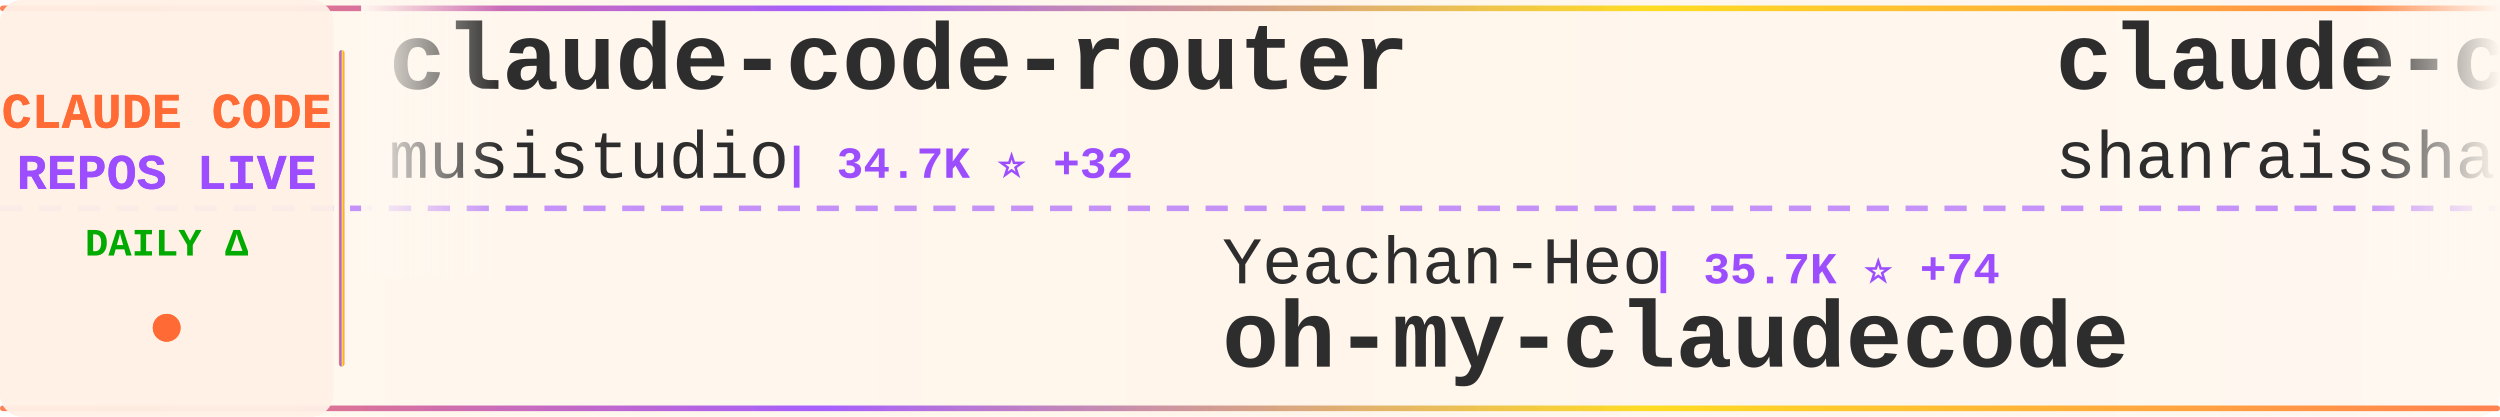
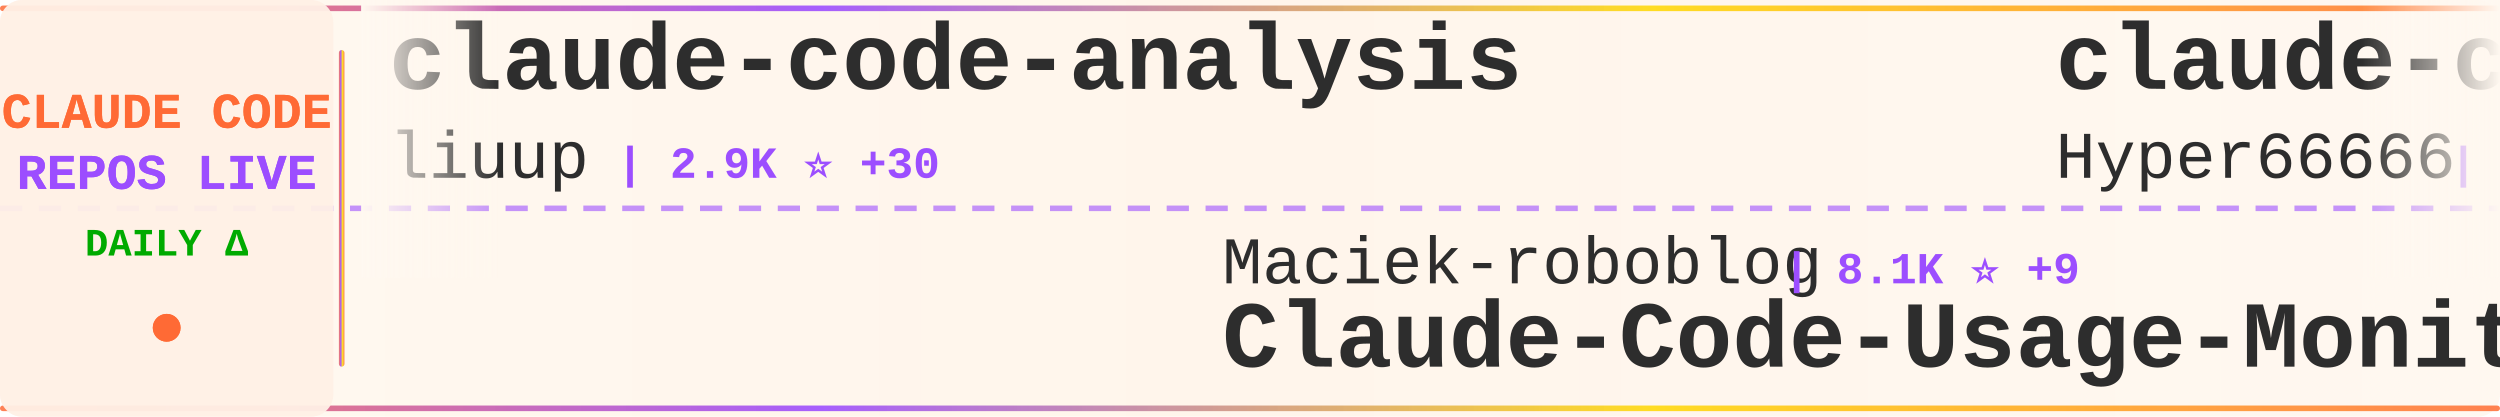
<svg xmlns="http://www.w3.org/2000/svg" width="900" height="150">
  <defs>
    <linearGradient id="tickerBg" x1="0%" y1="0%" x2="100%" y2="0%">
      <stop offset="0%" style="stop-color:#fff8f0;stop-opacity:0.98" />
      <stop offset="50%" style="stop-color:#fff5eb;stop-opacity:1" />
      <stop offset="100%" style="stop-color:#fff8f0;stop-opacity:0.98" />
    </linearGradient>
    <linearGradient id="borderGrad" x1="0%" y1="0%" x2="100%" y2="0%">
      <stop offset="0%" style="stop-color:#FF6B35;stop-opacity:0.85">
        <animate attributeName="stop-opacity" values="0.85;1;0.85" dur="2s" repeatCount="indefinite" />
      </stop>
      <stop offset="33%" style="stop-color:#9C4EFF;stop-opacity:0.9">
        <animate attributeName="stop-opacity" values="0.9;1;0.9" dur="2.2s" repeatCount="indefinite" />
      </stop>
      <stop offset="66%" style="stop-color:#FFD700;stop-opacity:0.85">
        <animate attributeName="stop-opacity" values="0.85;1;0.85" dur="1.8s" repeatCount="indefinite" />
      </stop>
      <stop offset="100%" style="stop-color:#FF6B35;stop-opacity:0.85">
        <animate attributeName="stop-opacity" values="0.85;1;0.85" dur="2s" repeatCount="indefinite" />
      </stop>
    </linearGradient>
    <filter id="textGlow">
      <feGaussianBlur stdDeviation="0.15" result="coloredBlur" />
      <feMerge>
        <feMergeNode in="coloredBlur" />
        <feMergeNode in="SourceGraphic" />
      </feMerge>
    </filter>
    <filter id="metricGlow">
      <feGaussianBlur stdDeviation="0.2" result="coloredBlur" />
      <feMerge>
        <feMergeNode in="coloredBlur" />
        <feMergeNode in="SourceGraphic" />
      </feMerge>
    </filter>
    <linearGradient id="leftFade" x1="0%" y1="0%" x2="100%" y2="0%">
      <stop offset="0%" style="stop-color:#fff8f0;stop-opacity:1" />
      <stop offset="100%" style="stop-color:#fff8f0;stop-opacity:0" />
    </linearGradient>
    <linearGradient id="rightFade" x1="0%" y1="0%" x2="100%" y2="0%">
      <stop offset="0%" style="stop-color:#fff8f0;stop-opacity:0" />
      <stop offset="100%" style="stop-color:#fff8f0;stop-opacity:1" />
    </linearGradient>
  </defs>
  <rect width="900" height="150" fill="url(#tickerBg)" rx="8" />
  <rect x="0" y="2" width="900" height="2" fill="url(#borderGrad)" rx="1" />
  <rect x="0" y="146" width="900" height="2" fill="url(#borderGrad)" rx="1" />
  <line x1="0" y1="75" x2="900" y2="75" stroke="#9C4EFF" stroke-width="2" stroke-dasharray="8 6" opacity="0.6" />
  <rect x="0" y="0" width="120" height="150" fill="#fff0e6" opacity="0.95" rx="8" />
  <text x="60" y="46" font-family="'Courier New', monospace" font-size="18" font-weight="bold" fill="#FF6B35" text-anchor="middle" filter="url(#textGlow)">
    CLAUDE CODE
  </text>
  <text x="60" y="68" font-family="'Courier New', monospace" font-size="18" font-weight="bold" fill="#9C4EFF" text-anchor="middle" filter="url(#textGlow)">
    REPOS LIVE
  </text>
  <text x="60" y="92" font-family="'Courier New', monospace" font-size="14" font-weight="bold" fill="#00aa00" text-anchor="middle">
    DAILY Δ
  </text>
  <circle cx="60" cy="118" r="5" fill="#FF6B35" filter="url(#metricGlow)">
    <animate attributeName="r" values="4;6;4" dur="1.5s" repeatCount="indefinite" />
    <animate attributeName="opacity" values="0.6;1;0.6" dur="1.5s" repeatCount="indefinite" />
  </circle>
  <rect x="122" y="18" width="2" height="114" fill="url(#borderGrad)" rx="1" />
  <clipPath id="tickerClip">
    <rect x="130" y="0" width="770" height="150" />
  </clipPath>
  <g clip-path="url(#tickerClip)">
    <g id="tickerItems">
      <animateTransform attributeName="transform" attributeType="XML" type="translate" from="0 0" to="-3000 0" dur="54s" repeatCount="indefinite" />
      <g transform="translate(0, 0)">
-         <text x="140" y="32" font-family="'Courier New', monospace" font-size="34" font-weight="bold" fill="#2d2d2d">claude-code-router</text>
-         <text x="140" y="64" font-family="'Courier New', monospace" font-size="24" font-weight="normal" fill="#2d2d2d" opacity="1.0">musistudio</text>
-         <text x="282" y="64" font-family="'Courier New', monospace" font-size="16" font-weight="bold" fill="#9C4EFF"> | 34.7K ⭐ +32</text>
+         <text x="140" y="32" font-family="'Courier New', monospace" font-size="34" font-weight="bold" fill="#2d2d2d">claude-code-analysis</text>
+         <text x="140" y="64" font-family="'Courier New', monospace" font-size="24" font-weight="normal" fill="#2d2d2d" opacity="1.0">liuup</text>
+         <text x="222" y="64" font-family="'Courier New', monospace" font-size="16" font-weight="bold" fill="#9C4EFF"> | 2.9K ⭐ +30</text>
      </g>
      <g transform="translate(300, 0)">
-         <text x="140" y="102" font-family="'Courier New', monospace" font-size="24" font-weight="normal" fill="#2d2d2d" opacity="1.0">Yeachan-Heo</text>
-         <text x="294" y="102" font-family="'Courier New', monospace" font-size="16" font-weight="bold" fill="#9C4EFF"> | 35.7K ⭐ +74</text>
-         <text x="140" y="132" font-family="'Courier New', monospace" font-size="34" font-weight="bold" fill="#2d2d2d">oh-my-claudecode</text>
+         <text x="140" y="102" font-family="'Courier New', monospace" font-size="24" font-weight="normal" fill="#2d2d2d" opacity="1.0">Maciek-roboblog</text>
+         <text x="342" y="102" font-family="'Courier New', monospace" font-size="16" font-weight="bold" fill="#9C4EFF"> | 8.1K ⭐ +9</text>
+         <text x="140" y="132" font-family="'Courier New', monospace" font-size="34" font-weight="bold" fill="#2d2d2d">Claude-Code-Usage-Monito...</text>
      </g>
      <g transform="translate(600, 0)">
-         <text x="140" y="32" font-family="'Courier New', monospace" font-size="34" font-weight="bold" fill="#2d2d2d">claude-code-best-practic...</text>
-         <text x="140" y="64" font-family="'Courier New', monospace" font-size="24" font-weight="normal" fill="#2d2d2d" opacity="1.0">shanraisshan</text>
-         <text x="306" y="64" font-family="'Courier New', monospace" font-size="16" font-weight="bold" fill="#9C4EFF"> | 56.3K ⭐ +189</text>
+         <text x="140" y="32" font-family="'Courier New', monospace" font-size="34" font-weight="bold" fill="#2d2d2d">claude-code-sourcemap</text>
+         <text x="140" y="64" font-family="'Courier New', monospace" font-size="24" font-weight="normal" fill="#2d2d2d" opacity="1.0">Hyper66666</text>
+         <text x="282" y="64" font-family="'Courier New', monospace" font-size="16" font-weight="bold" fill="#9C4EFF"> | 215 ⭐</text>
      </g>
      <g transform="translate(900, 0)">
-         <text x="140" y="102" font-family="'Courier New', monospace" font-size="24" font-weight="normal" fill="#2d2d2d" opacity="1.0">anthropics</text>
-         <text x="282" y="102" font-family="'Courier New', monospace" font-size="16" font-weight="bold" fill="#9C4EFF"> | 7.9K ⭐ +18</text>
-         <text x="140" y="132" font-family="'Courier New', monospace" font-size="34" font-weight="bold" fill="#2d2d2d">claude-code-action</text>
+         <text x="140" y="102" font-family="'Courier New', monospace" font-size="24" font-weight="normal" fill="#2d2d2d" opacity="1.0">jeremylongshore</text>
+         <text x="342" y="102" font-family="'Courier New', monospace" font-size="16" font-weight="bold" fill="#9C4EFF"> | 2.3K ⭐ +12</text>
+         <text x="140" y="132" font-family="'Courier New', monospace" font-size="34" font-weight="bold" fill="#2d2d2d">claude-code-plugins-plus...</text>
      </g>
      <g transform="translate(1200, 0)">
-         <text x="140" y="32" font-family="'Courier New', monospace" font-size="34" font-weight="bold" fill="#2d2d2d">ralph</text>
-         <text x="140" y="64" font-family="'Courier New', monospace" font-size="24" font-weight="normal" fill="#2d2d2d" opacity="1.0">snarktank</text>
-         <text x="270" y="64" font-family="'Courier New', monospace" font-size="16" font-weight="bold" fill="#9C4EFF"> | 19.9K ⭐ +29</text>
+         <text x="140" y="32" font-family="'Courier New', monospace" font-size="34" font-weight="bold" fill="#2d2d2d">nanoclaw</text>
+         <text x="140" y="64" font-family="'Courier New', monospace" font-size="24" font-weight="normal" fill="#2d2d2d" opacity="1.0">nanocoai</text>
+         <text x="258" y="64" font-family="'Courier New', monospace" font-size="16" font-weight="bold" fill="#9C4EFF"> | 29.7K ⭐ +34</text>
      </g>
      <g transform="translate(1500, 0)">
-         <text x="140" y="102" font-family="'Courier New', monospace" font-size="24" font-weight="normal" fill="#2d2d2d" opacity="1.0">rohitg00</text>
-         <text x="258" y="102" font-family="'Courier New', monospace" font-size="16" font-weight="bold" fill="#9C4EFF"> | 1.9K ⭐ +10</text>
-         <text x="140" y="132" font-family="'Courier New', monospace" font-size="34" font-weight="bold" fill="#2d2d2d">awesome-claude-code-tool...</text>
+         <text x="140" y="102" font-family="'Courier New', monospace" font-size="24" font-weight="normal" fill="#2d2d2d" opacity="1.0">AprilNEA</text>
+         <text x="258" y="102" font-family="'Courier New', monospace" font-size="16" font-weight="bold" fill="#9C4EFF"> | 383 ⭐</text>
+         <text x="140" y="132" font-family="'Courier New', monospace" font-size="34" font-weight="bold" fill="#2d2d2d">claude-code-source</text>
      </g>
      <g transform="translate(1800, 0)">
-         <text x="140" y="32" font-family="'Courier New', monospace" font-size="34" font-weight="bold" fill="#2d2d2d">claude-code-book</text>
-         <text x="140" y="64" font-family="'Courier New', monospace" font-size="24" font-weight="normal" fill="#2d2d2d" opacity="1.0">lintsinghua</text>
-         <text x="294" y="64" font-family="'Courier New', monospace" font-size="16" font-weight="bold" fill="#9C4EFF"> | 3.5K ⭐ +15</text>
+         <text x="140" y="32" font-family="'Courier New', monospace" font-size="34" font-weight="bold" fill="#2d2d2d">claude-code-rust</text>
+         <text x="140" y="64" font-family="'Courier New', monospace" font-size="24" font-weight="normal" fill="#2d2d2d" opacity="1.0">lorryjovens-hub</text>
+         <text x="342" y="64" font-family="'Courier New', monospace" font-size="16" font-weight="bold" fill="#9C4EFF"> | 1.6K ⭐ +1</text>
      </g>
      <g transform="translate(2100, 0)">
-         <text x="140" y="102" font-family="'Courier New', monospace" font-size="24" font-weight="normal" fill="#2d2d2d" opacity="1.0">feiskyer</text>
-         <text x="258" y="102" font-family="'Courier New', monospace" font-size="16" font-weight="bold" fill="#9C4EFF"> | 1.5K ⭐ +2</text>
-         <text x="140" y="132" font-family="'Courier New', monospace" font-size="34" font-weight="bold" fill="#2d2d2d">claude-code-settings</text>
+         <text x="140" y="102" font-family="'Courier New', monospace" font-size="24" font-weight="normal" fill="#2d2d2d" opacity="1.0">Windy3f3f3f3f</text>
+         <text x="318" y="102" font-family="'Courier New', monospace" font-size="16" font-weight="bold" fill="#9C4EFF"> | 2.6K ⭐ +10</text>
+         <text x="140" y="132" font-family="'Courier New', monospace" font-size="34" font-weight="bold" fill="#2d2d2d">how-claude-code-works</text>
      </g>
      <g transform="translate(2400, 0)">
-         <text x="140" y="32" font-family="'Courier New', monospace" font-size="34" font-weight="bold" fill="#2d2d2d">claude-code-source-code</text>
-         <text x="140" y="64" font-family="'Courier New', monospace" font-size="24" font-weight="normal" fill="#2d2d2d" opacity="1.0">777genius</text>
-         <text x="270" y="64" font-family="'Courier New', monospace" font-size="16" font-weight="bold" fill="#9C4EFF"> | 913 ⭐</text>
+         <text x="140" y="32" font-family="'Courier New', monospace" font-size="34" font-weight="bold" fill="#2d2d2d">edmunds-claude-code</text>
+         <text x="140" y="64" font-family="'Courier New', monospace" font-size="24" font-weight="normal" fill="#2d2d2d" opacity="1.0">edmund-io</text>
+         <text x="270" y="64" font-family="'Courier New', monospace" font-size="16" font-weight="bold" fill="#9C4EFF"> | 1.4K ⭐</text>
      </g>
      <g transform="translate(2700, 0)">
-         <text x="140" y="102" font-family="'Courier New', monospace" font-size="24" font-weight="normal" fill="#2d2d2d" opacity="1.0">frankbria</text>
-         <text x="270" y="102" font-family="'Courier New', monospace" font-size="16" font-weight="bold" fill="#9C4EFF"> | 9.2K ⭐ +7</text>
-         <text x="140" y="132" font-family="'Courier New', monospace" font-size="34" font-weight="bold" fill="#2d2d2d">ralph-claude-code</text>
+         <text x="140" y="102" font-family="'Courier New', monospace" font-size="24" font-weight="normal" fill="#2d2d2d" opacity="1.0">ponponon</text>
+         <text x="258" y="102" font-family="'Courier New', monospace" font-size="16" font-weight="bold" fill="#9C4EFF"> | 2.3K ⭐ +2</text>
+         <text x="140" y="132" font-family="'Courier New', monospace" font-size="34" font-weight="bold" fill="#2d2d2d">claude_code_src</text>
      </g>
      <g transform="translate(3000, 0)">
-         <text x="140" y="32" font-family="'Courier New', monospace" font-size="34" font-weight="bold" fill="#2d2d2d">claude-code-router</text>
-         <text x="140" y="64" font-family="'Courier New', monospace" font-size="24" font-weight="normal" fill="#2d2d2d" opacity="1.0">musistudio</text>
-         <text x="282" y="64" font-family="'Courier New', monospace" font-size="16" font-weight="bold" fill="#9C4EFF"> | 34.7K ⭐ +32</text>
+         <text x="140" y="32" font-family="'Courier New', monospace" font-size="34" font-weight="bold" fill="#2d2d2d">claude-code-analysis</text>
+         <text x="140" y="64" font-family="'Courier New', monospace" font-size="24" font-weight="normal" fill="#2d2d2d" opacity="1.0">liuup</text>
+         <text x="222" y="64" font-family="'Courier New', monospace" font-size="16" font-weight="bold" fill="#9C4EFF"> | 2.9K ⭐ +30</text>
      </g>
      <g transform="translate(3300, 0)">
-         <text x="140" y="102" font-family="'Courier New', monospace" font-size="24" font-weight="normal" fill="#2d2d2d" opacity="1.0">Yeachan-Heo</text>
-         <text x="294" y="102" font-family="'Courier New', monospace" font-size="16" font-weight="bold" fill="#9C4EFF"> | 35.7K ⭐ +74</text>
-         <text x="140" y="132" font-family="'Courier New', monospace" font-size="34" font-weight="bold" fill="#2d2d2d">oh-my-claudecode</text>
+         <text x="140" y="102" font-family="'Courier New', monospace" font-size="24" font-weight="normal" fill="#2d2d2d" opacity="1.0">Maciek-roboblog</text>
+         <text x="342" y="102" font-family="'Courier New', monospace" font-size="16" font-weight="bold" fill="#9C4EFF"> | 8.1K ⭐ +9</text>
+         <text x="140" y="132" font-family="'Courier New', monospace" font-size="34" font-weight="bold" fill="#2d2d2d">Claude-Code-Usage-Monito...</text>
      </g>
      <g transform="translate(3600, 0)">
-         <text x="140" y="32" font-family="'Courier New', monospace" font-size="34" font-weight="bold" fill="#2d2d2d">claude-code-best-practic...</text>
-         <text x="140" y="64" font-family="'Courier New', monospace" font-size="24" font-weight="normal" fill="#2d2d2d" opacity="1.0">shanraisshan</text>
-         <text x="306" y="64" font-family="'Courier New', monospace" font-size="16" font-weight="bold" fill="#9C4EFF"> | 56.3K ⭐ +189</text>
+         <text x="140" y="32" font-family="'Courier New', monospace" font-size="34" font-weight="bold" fill="#2d2d2d">claude-code-sourcemap</text>
+         <text x="140" y="64" font-family="'Courier New', monospace" font-size="24" font-weight="normal" fill="#2d2d2d" opacity="1.0">Hyper66666</text>
+         <text x="282" y="64" font-family="'Courier New', monospace" font-size="16" font-weight="bold" fill="#9C4EFF"> | 215 ⭐</text>
      </g>
      <g transform="translate(3900, 0)">
-         <text x="140" y="102" font-family="'Courier New', monospace" font-size="24" font-weight="normal" fill="#2d2d2d" opacity="1.0">anthropics</text>
-         <text x="282" y="102" font-family="'Courier New', monospace" font-size="16" font-weight="bold" fill="#9C4EFF"> | 7.9K ⭐ +18</text>
-         <text x="140" y="132" font-family="'Courier New', monospace" font-size="34" font-weight="bold" fill="#2d2d2d">claude-code-action</text>
+         <text x="140" y="102" font-family="'Courier New', monospace" font-size="24" font-weight="normal" fill="#2d2d2d" opacity="1.0">jeremylongshore</text>
+         <text x="342" y="102" font-family="'Courier New', monospace" font-size="16" font-weight="bold" fill="#9C4EFF"> | 2.3K ⭐ +12</text>
+         <text x="140" y="132" font-family="'Courier New', monospace" font-size="34" font-weight="bold" fill="#2d2d2d">claude-code-plugins-plus...</text>
      </g>
    </g>
  </g>
  <rect x="130" y="0" width="50" height="100" fill="url(#leftFade)" />
  <rect x="850" y="0" width="50" height="100" fill="url(#rightFade)" />
</svg>
